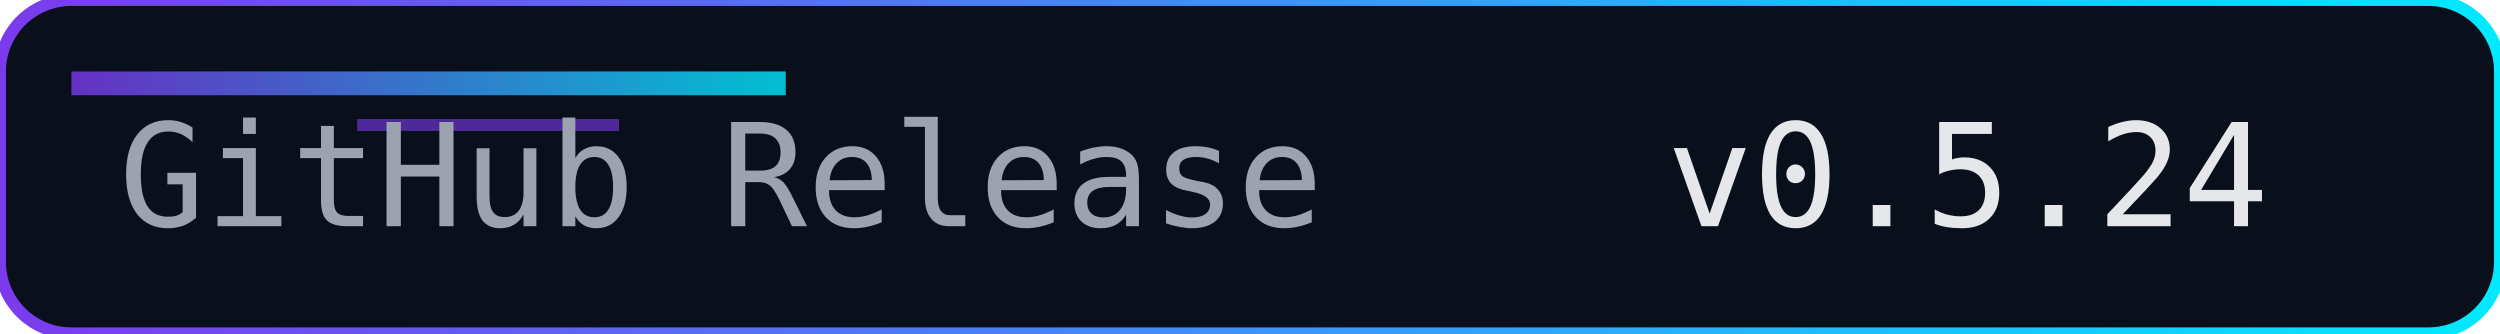
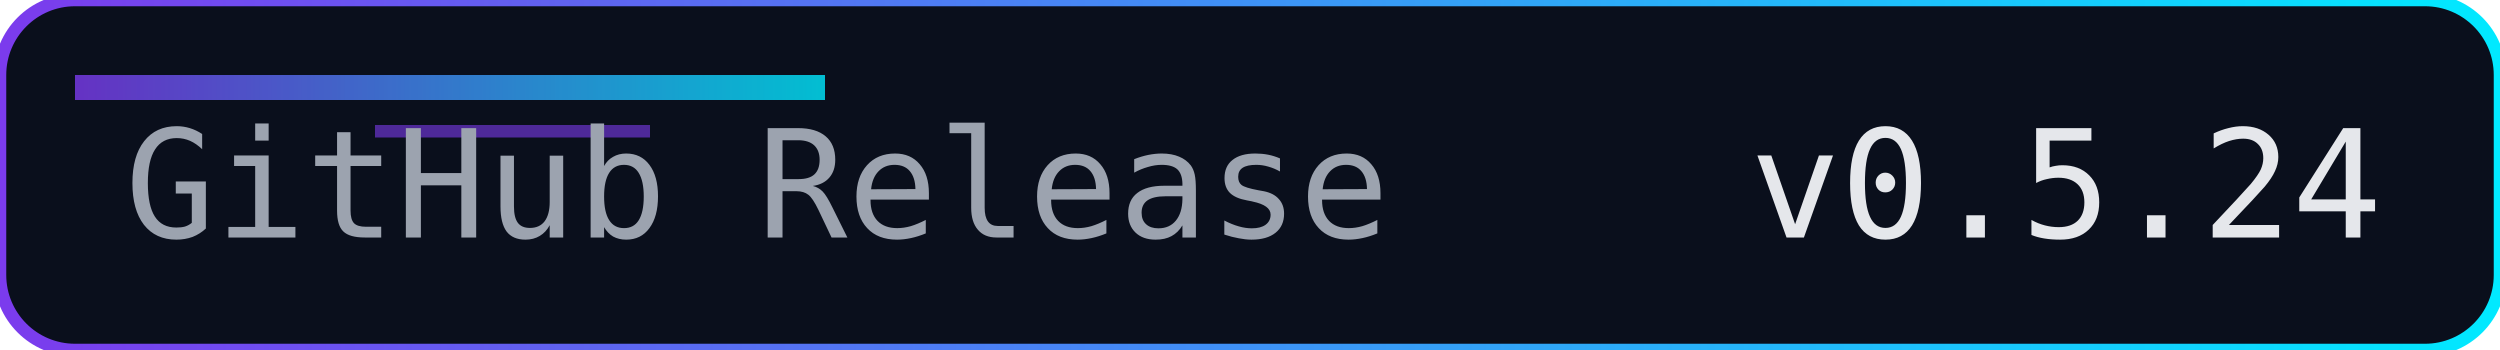
- <svg xmlns="http://www.w3.org/2000/svg" width="210" height="28" role="img" aria-label="Release">
+ <svg xmlns="http://www.w3.org/2000/svg" width="200" height="28" role="img" aria-label="Release">
  <defs>
    <linearGradient id="accent" x1="0" y1="0" x2="1" y2="0">
      <stop offset="0%" stop-color="#7c3aed" />
      <stop offset="100%" stop-color="#00eaff" />
    </linearGradient>
  </defs>
-   <rect width="210" height="28" rx="6" fill="#0a0f1c" />
-   <rect width="210" height="28" rx="6" fill="none" stroke="url(#accent)" stroke-width="1" />
+   <rect width="200" height="28" rx="6" fill="#0a0f1c" />
+   <rect width="200" height="28" rx="6" fill="none" stroke="url(#accent)" stroke-width="1" />
  <rect x="6" y="6" width="60" height="2" fill="url(#accent)" opacity="0.8" />
  <rect x="30" y="10" width="22" height="1" fill="#7c3aed" opacity="0.6" />
  <g font-family="Consolas, Menlo, monospace" font-size="12">
    <text x="10" y="19" fill="#9ca3af">GitHub Release</text>
    <text x="140" y="19" fill="#e5e7eb">v0.5.24</text>
  </g>
</svg>
